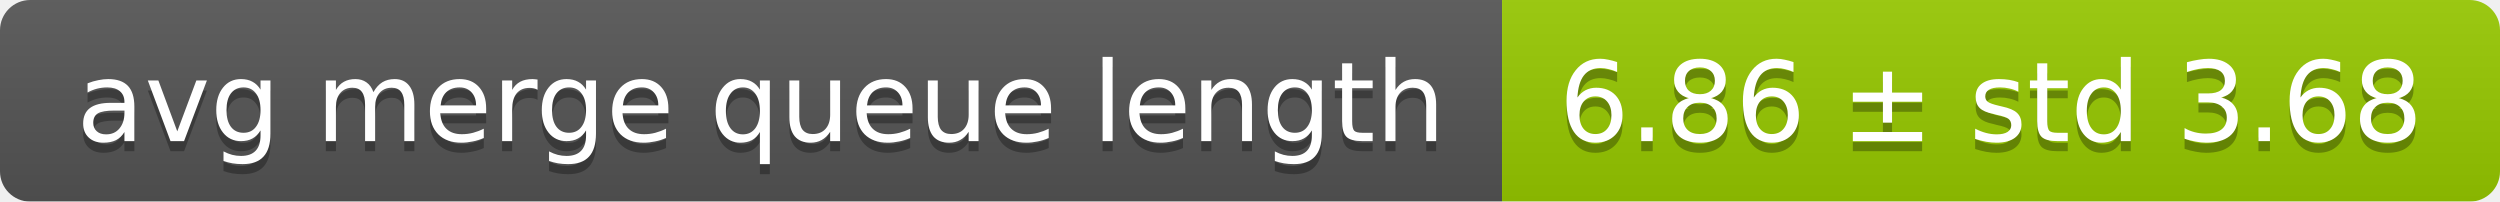
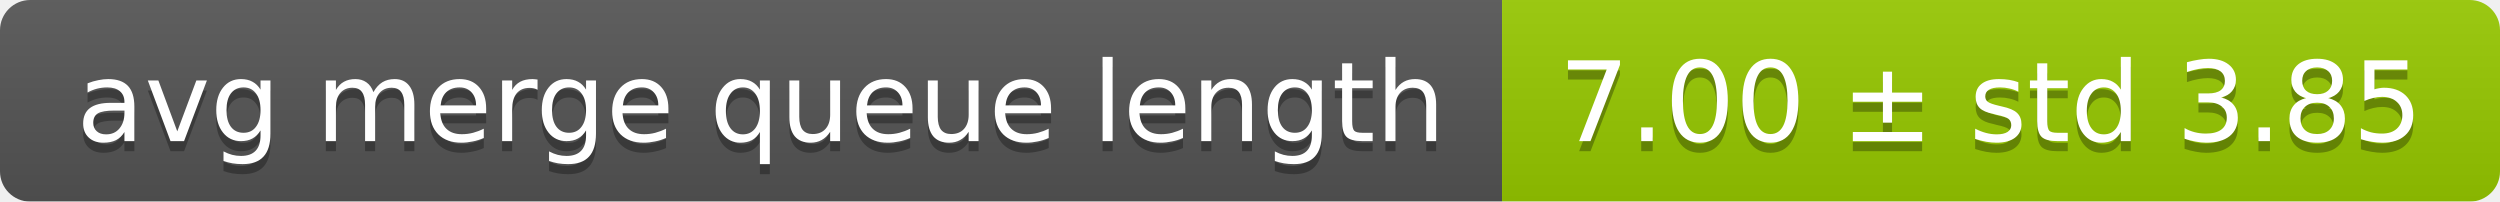
<svg xmlns="http://www.w3.org/2000/svg" width="248" height="20">
  <linearGradient id="smooth" x2="0" y2="100%">
    <stop offset="0" stop-color="#bbb" stop-opacity=".1" />
    <stop offset="1" stop-opacity=".1" />
  </linearGradient>
  <mask id="round">
    <rect width="248" height="20" rx="3" fill="#fff" />
  </mask>
  <g mask="url(#round)">
    <rect width="149" height="20" fill="#555" />
    <rect x="149" width="99" height="20" fill="#97ca00" />
    <rect width="248" height="20" fill="url(#smooth)" />
  </g>
  <g fill="#fff" text-anchor="middle" font-family="DejaVu Sans,Verdana,Geneva,sans-serif" font-size="11">
    <text x="75.5" y="15" fill="#010101" fill-opacity=".3">avg merge queue length</text>
    <text x="75.5" y="14">avg merge queue length</text>
-     <text x="197.5" y="15" fill="#010101" fill-opacity=".3">6.86 ± std 3.68</text>
-     <text x="197.5" y="14">6.86 ± std 3.68</text>
+     <text x="197.5" y="15" fill="#010101" fill-opacity=".3">7.00 ± std 3.85</text>
+     <text x="197.5" y="14">7.00 ± std 3.85</text>
  </g>
</svg>
